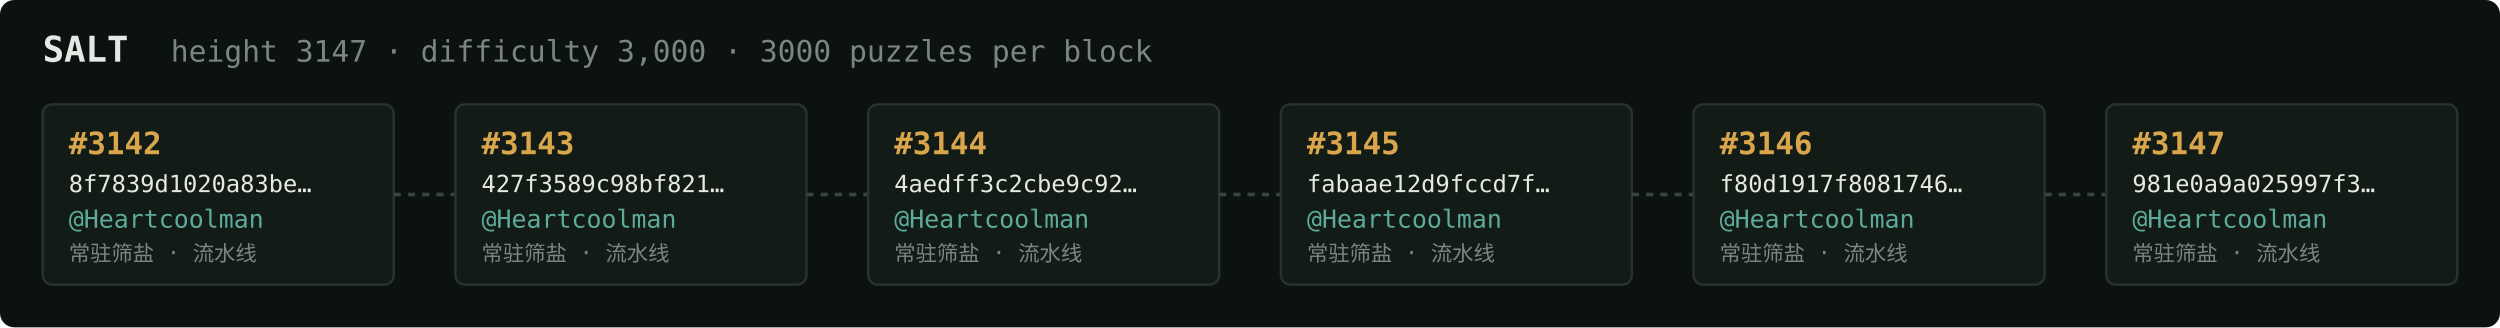
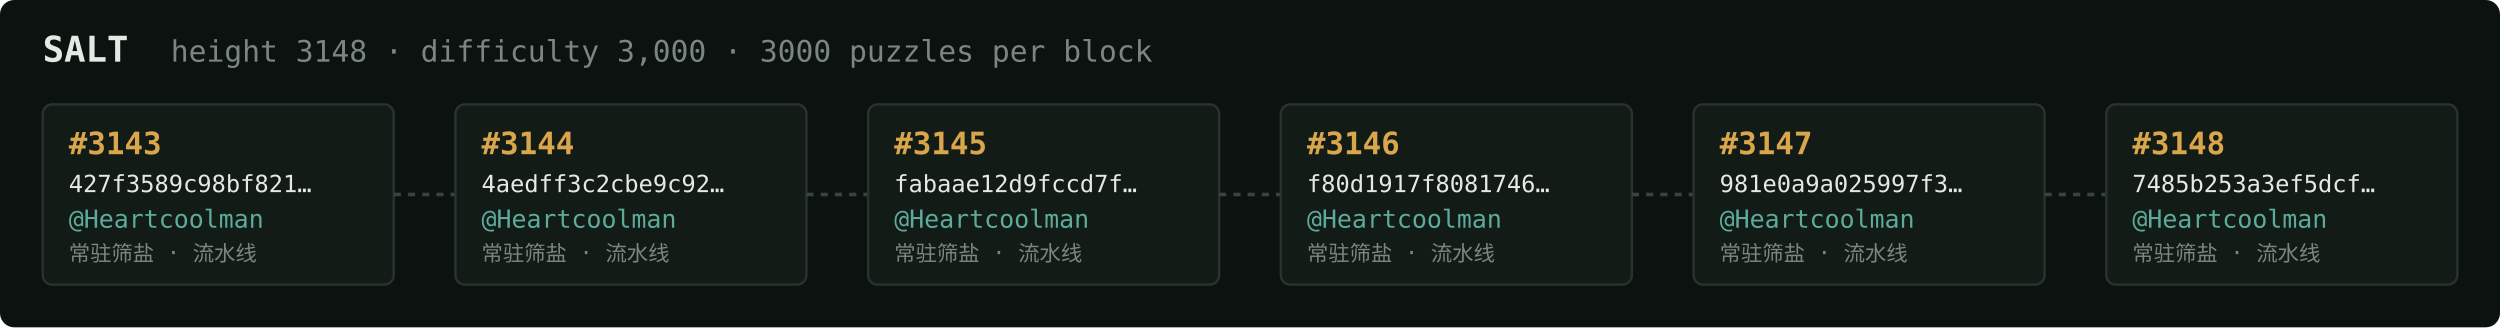
<svg xmlns="http://www.w3.org/2000/svg" width="1054" height="138" viewBox="0 0 1054 138" font-family="ui-monospace,SFMono-Regular,Menlo,monospace">
  <rect fill="#0c1210" width="1054" height="138" rx="6" />
  <text x="18" y="26" fill="#e5e9e3" font-size="15" font-weight="700">SALT</text>
-   <text x="72" y="26" fill="#7a867f" font-size="12.5">height 3147 · difficulty 3,000 · 3000 puzzles per block</text>
+   <text x="72" y="26" fill="#7a867f" font-size="12.5">height 3148 · difficulty 3,000 · 3000 puzzles per block</text>
  <rect x="18" y="44" width="148" height="76" rx="4" fill="#131b17" stroke="#28332e" stroke-width="1" />
-   <text x="29" y="65" fill="#d9a64c" font-size="13" font-weight="700">#3142</text>
-   <text x="29" y="81" fill="#e5e9e3" font-size="10">8f7839d1020a83be…</text>
+   <text x="29" y="65" fill="#d9a64c" font-size="13" font-weight="700">#3143</text>
+   <text x="29" y="81" fill="#e5e9e3" font-size="10">427f3589c98bf821…</text>
  <text x="29" y="96" fill="#5cab9b" font-size="10.5">@Heartcoolman</text>
  <text x="29" y="110" fill="#7a867f" font-size="9">常驻筛盐 · 流水线</text>
  <line x1="166" y1="82.0" x2="192" y2="82.0" stroke="#38443e" stroke-width="1.5" stroke-dasharray="3 3" />
  <rect x="192" y="44" width="148" height="76" rx="4" fill="#131b17" stroke="#28332e" stroke-width="1" />
-   <text x="203" y="65" fill="#d9a64c" font-size="13" font-weight="700">#3143</text>
-   <text x="203" y="81" fill="#e5e9e3" font-size="10">427f3589c98bf821…</text>
+   <text x="203" y="65" fill="#d9a64c" font-size="13" font-weight="700">#3144</text>
+   <text x="203" y="81" fill="#e5e9e3" font-size="10">4aedff3c2cbe9c92…</text>
  <text x="203" y="96" fill="#5cab9b" font-size="10.5">@Heartcoolman</text>
  <text x="203" y="110" fill="#7a867f" font-size="9">常驻筛盐 · 流水线</text>
  <line x1="340" y1="82.0" x2="366" y2="82.0" stroke="#38443e" stroke-width="1.5" stroke-dasharray="3 3" />
  <rect x="366" y="44" width="148" height="76" rx="4" fill="#131b17" stroke="#28332e" stroke-width="1" />
-   <text x="377" y="65" fill="#d9a64c" font-size="13" font-weight="700">#3144</text>
-   <text x="377" y="81" fill="#e5e9e3" font-size="10">4aedff3c2cbe9c92…</text>
+   <text x="377" y="65" fill="#d9a64c" font-size="13" font-weight="700">#3145</text>
+   <text x="377" y="81" fill="#e5e9e3" font-size="10">fabaae12d9fccd7f…</text>
  <text x="377" y="96" fill="#5cab9b" font-size="10.5">@Heartcoolman</text>
  <text x="377" y="110" fill="#7a867f" font-size="9">常驻筛盐 · 流水线</text>
  <line x1="514" y1="82.0" x2="540" y2="82.0" stroke="#38443e" stroke-width="1.5" stroke-dasharray="3 3" />
  <rect x="540" y="44" width="148" height="76" rx="4" fill="#131b17" stroke="#28332e" stroke-width="1" />
-   <text x="551" y="65" fill="#d9a64c" font-size="13" font-weight="700">#3145</text>
-   <text x="551" y="81" fill="#e5e9e3" font-size="10">fabaae12d9fccd7f…</text>
+   <text x="551" y="65" fill="#d9a64c" font-size="13" font-weight="700">#3146</text>
+   <text x="551" y="81" fill="#e5e9e3" font-size="10">f80d1917f8081746…</text>
  <text x="551" y="96" fill="#5cab9b" font-size="10.5">@Heartcoolman</text>
  <text x="551" y="110" fill="#7a867f" font-size="9">常驻筛盐 · 流水线</text>
  <line x1="688" y1="82.0" x2="714" y2="82.0" stroke="#38443e" stroke-width="1.5" stroke-dasharray="3 3" />
  <rect x="714" y="44" width="148" height="76" rx="4" fill="#131b17" stroke="#28332e" stroke-width="1" />
-   <text x="725" y="65" fill="#d9a64c" font-size="13" font-weight="700">#3146</text>
-   <text x="725" y="81" fill="#e5e9e3" font-size="10">f80d1917f8081746…</text>
+   <text x="725" y="65" fill="#d9a64c" font-size="13" font-weight="700">#3147</text>
+   <text x="725" y="81" fill="#e5e9e3" font-size="10">981e0a9a025997f3…</text>
  <text x="725" y="96" fill="#5cab9b" font-size="10.5">@Heartcoolman</text>
  <text x="725" y="110" fill="#7a867f" font-size="9">常驻筛盐 · 流水线</text>
  <line x1="862" y1="82.0" x2="888" y2="82.0" stroke="#38443e" stroke-width="1.5" stroke-dasharray="3 3" />
  <rect x="888" y="44" width="148" height="76" rx="4" fill="#131b17" stroke="#28332e" stroke-width="1" />
-   <text x="899" y="65" fill="#d9a64c" font-size="13" font-weight="700">#3147</text>
-   <text x="899" y="81" fill="#e5e9e3" font-size="10">981e0a9a025997f3…</text>
+   <text x="899" y="65" fill="#d9a64c" font-size="13" font-weight="700">#3148</text>
+   <text x="899" y="81" fill="#e5e9e3" font-size="10">7485b253a3ef5dcf…</text>
  <text x="899" y="96" fill="#5cab9b" font-size="10.5">@Heartcoolman</text>
  <text x="899" y="110" fill="#7a867f" font-size="9">常驻筛盐 · 流水线</text>
</svg>
